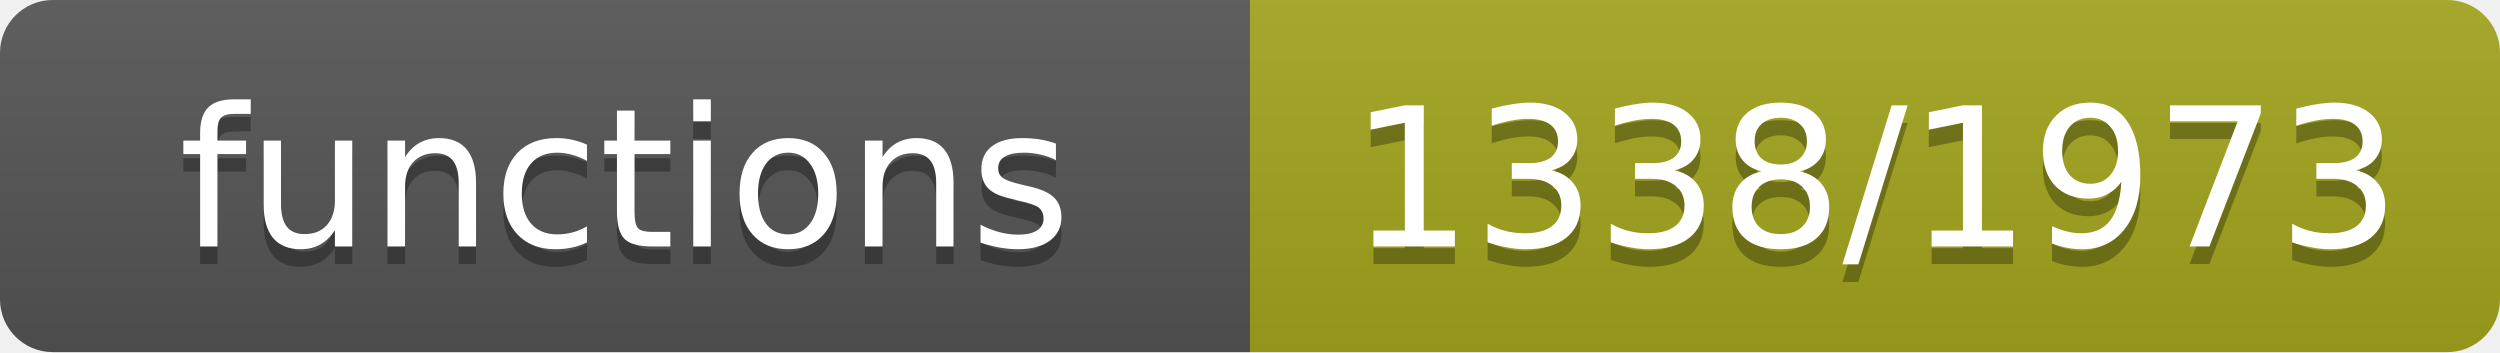
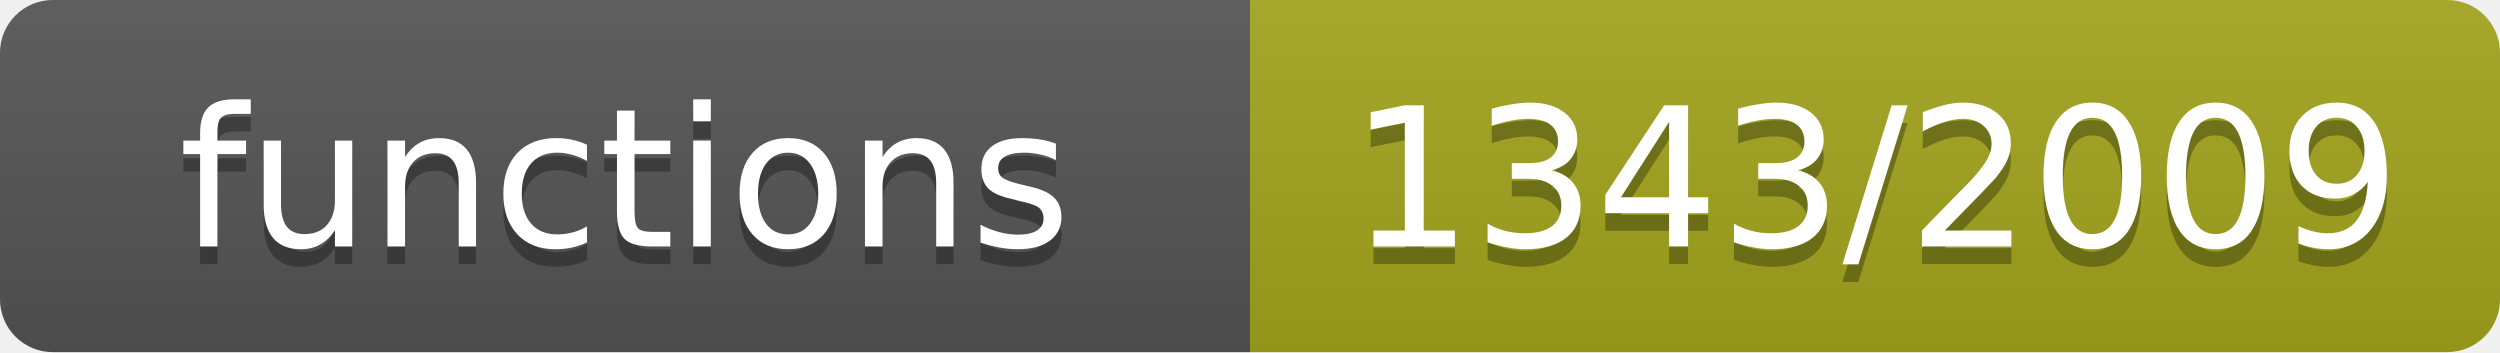
- <svg xmlns="http://www.w3.org/2000/svg" width="142" height="20" role="img" aria-label="functions: 1338/1973">
+ <svg xmlns="http://www.w3.org/2000/svg" width="142" height="20" role="img" aria-label="functions: 1343/2009">
  <linearGradient id="s" x2="0" y2="100%">
    <stop offset="0" stop-color="#bbb" stop-opacity=".1" />
    <stop offset="1" stop-opacity=".1" />
  </linearGradient>
  <clipPath id="r">
    <rect width="142" height="20" rx="3" fill="#fff" />
  </clipPath>
  <g clip-path="url(#r)">
    <rect width="71" height="20" fill="#555" />
    <rect x="71" width="71" height="20" fill="#a4a61d" />
    <rect width="142" height="20" fill="url(#s)" />
  </g>
  <g fill="#fff" text-anchor="middle" font-family="Verdana,Geneva,DejaVu Sans,sans-serif" font-size="11">
    <text x="35.5" y="15" fill="#010101" fill-opacity=".3">functions</text>
    <text x="35.5" y="14">functions</text>
-     <text x="106.5" y="15" fill="#010101" fill-opacity=".3">1338/1973</text>
-     <text x="106.5" y="14">1338/1973</text>
+     <text x="106.5" y="15" fill="#010101" fill-opacity=".3">1343/2009</text>
+     <text x="106.5" y="14">1343/2009</text>
  </g>
</svg>
